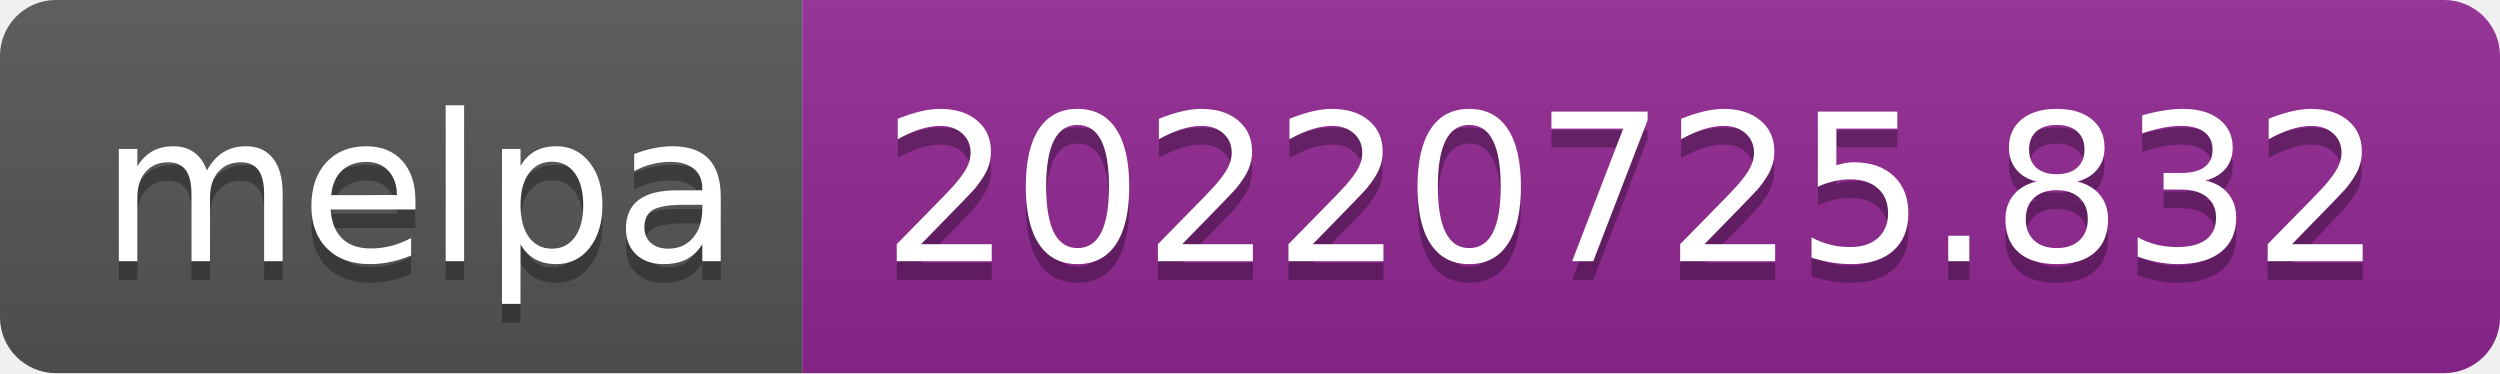
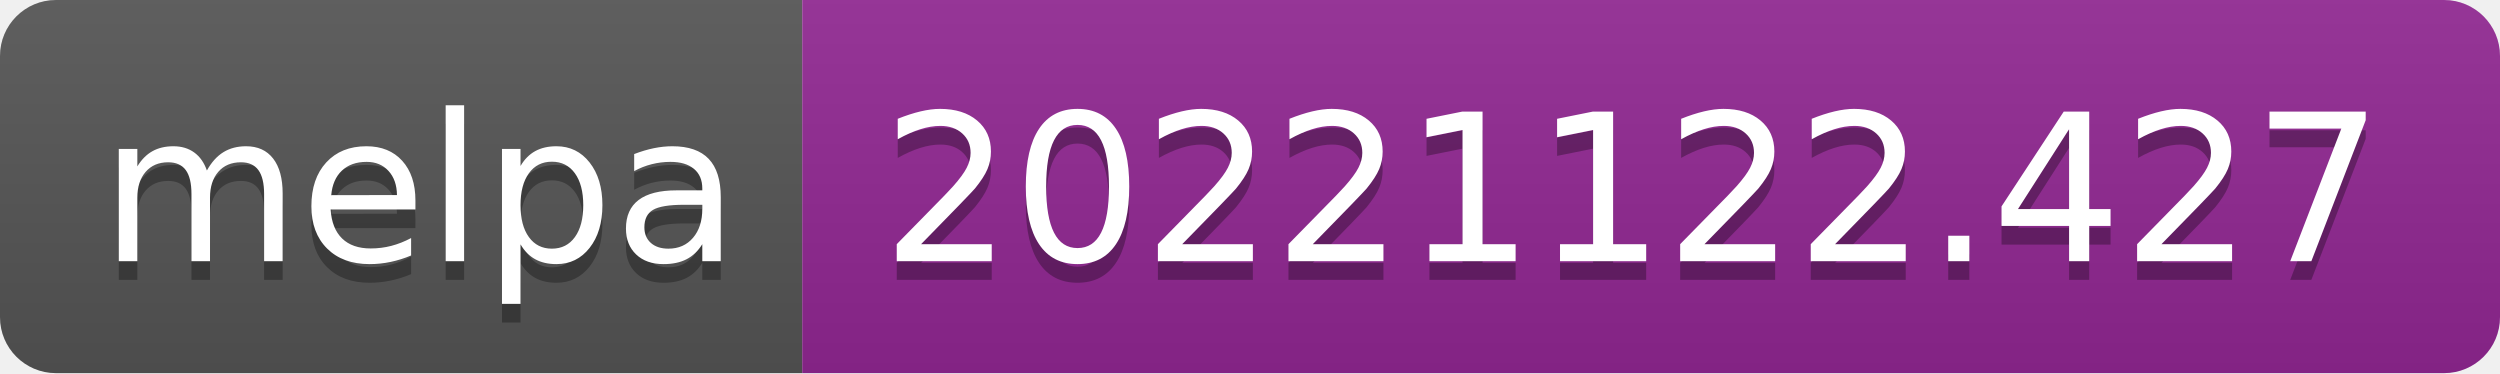
- <svg xmlns="http://www.w3.org/2000/svg" width="134" height="20" role="img" aria-label="melpa: 20220725.832">
+ <svg xmlns="http://www.w3.org/2000/svg" width="134" height="20" role="img" aria-label="melpa: 20221122.427">
  <linearGradient id="s" x2="0" y2="100%">
    <stop offset="0" stop-color="#bbb" stop-opacity=".1" />
    <stop offset="1" stop-opacity=".1" />
  </linearGradient>
  <clipPath id="r">
    <rect width="134" height="20" rx="3" fill="#fff" />
  </clipPath>
  <g clip-path="url(#r)">
    <rect width="43" height="20" fill="#555" />
    <rect x="43" width="91" height="20" fill="#922793" />
    <rect width="134" height="20" fill="url(#s)" />
  </g>
  <g fill="#fff" text-anchor="middle" font-family="Verdana,Geneva,DejaVu Sans,sans-serif" text-rendering="geometricPrecision" font-size="110">
    <text aria-hidden="true" x="225" y="150" fill="#010101" fill-opacity=".3" transform="scale(.1)" textLength="330">melpa</text>
    <text x="225" y="140" transform="scale(.1)" fill="#fff" textLength="330">melpa</text>
-     <text aria-hidden="true" x="875" y="150" fill="#010101" fill-opacity=".3" transform="scale(.1)" textLength="810">20220725.832</text>
-     <text x="875" y="140" transform="scale(.1)" fill="#fff" textLength="810">20220725.832</text>
+     <text aria-hidden="true" x="875" y="150" fill="#010101" fill-opacity=".3" transform="scale(.1)" textLength="810">20221122.427</text>
+     <text x="875" y="140" transform="scale(.1)" fill="#fff" textLength="810">20221122.427</text>
  </g>
</svg>
